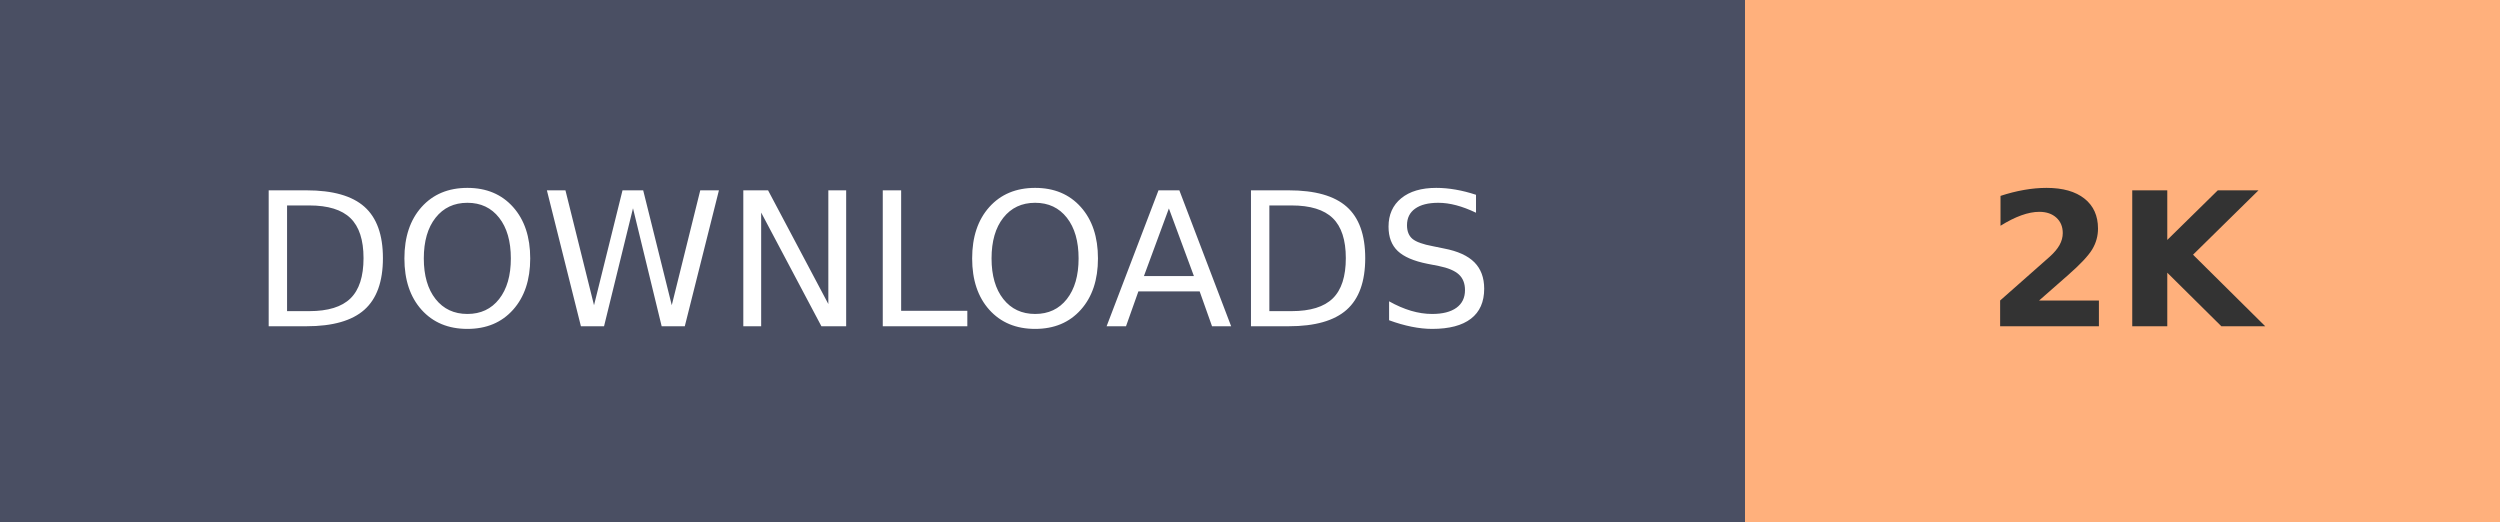
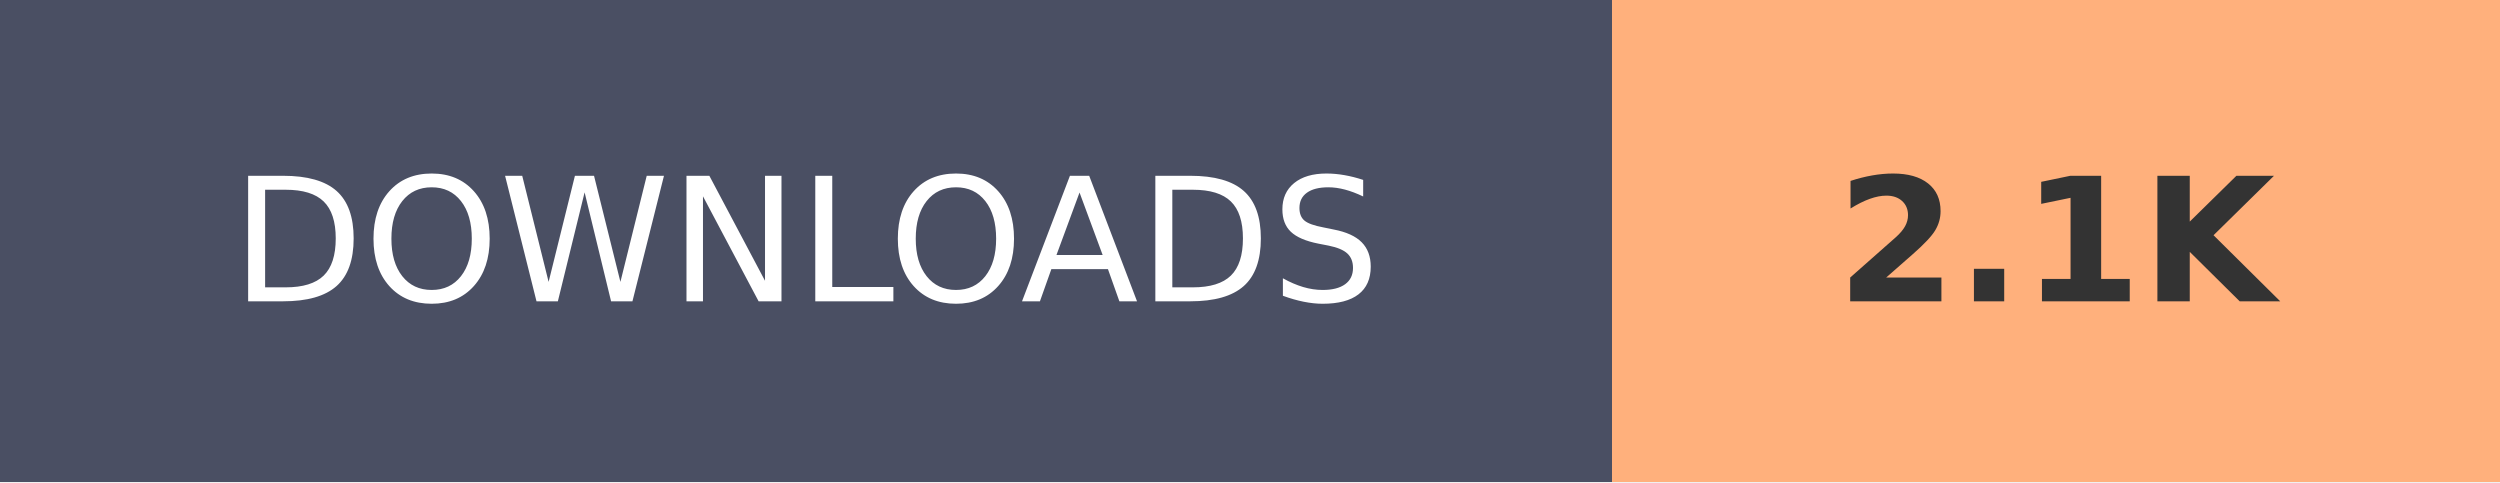
- <svg xmlns="http://www.w3.org/2000/svg" width="134.1" height="28" role="img" aria-label="DOWNLOADS: 2K">
+ <svg xmlns="http://www.w3.org/2000/svg" width="145.2" height="28" role="img" aria-label="DOWNLOADS: 2.1K">
  <g shape-rendering="crispEdges">
    <rect width="93.6" height="28" fill="#4A4F63" />
-     <rect x="93.6" width="40.5" height="28" fill="#FFB07C" />
+     <rect x="93.6" width="51.6" height="28" fill="#FFB07C" />
  </g>
  <g fill="#fff" text-anchor="middle" font-family="Verdana,Geneva,DejaVu Sans,sans-serif" text-rendering="geometricPrecision" font-size="100">
    <text transform="scale(.1)" x="468" y="175" textLength="630">DOWNLOADS</text>
-     <text transform="scale(.1)" x="1138.5" y="175" textLength="140" font-weight="bold" fill="#333">2K</text>
+     <text transform="scale(.1)" x="1194" y="175" textLength="280" font-weight="bold" fill="#333">2.1K</text>
  </g>
</svg>
